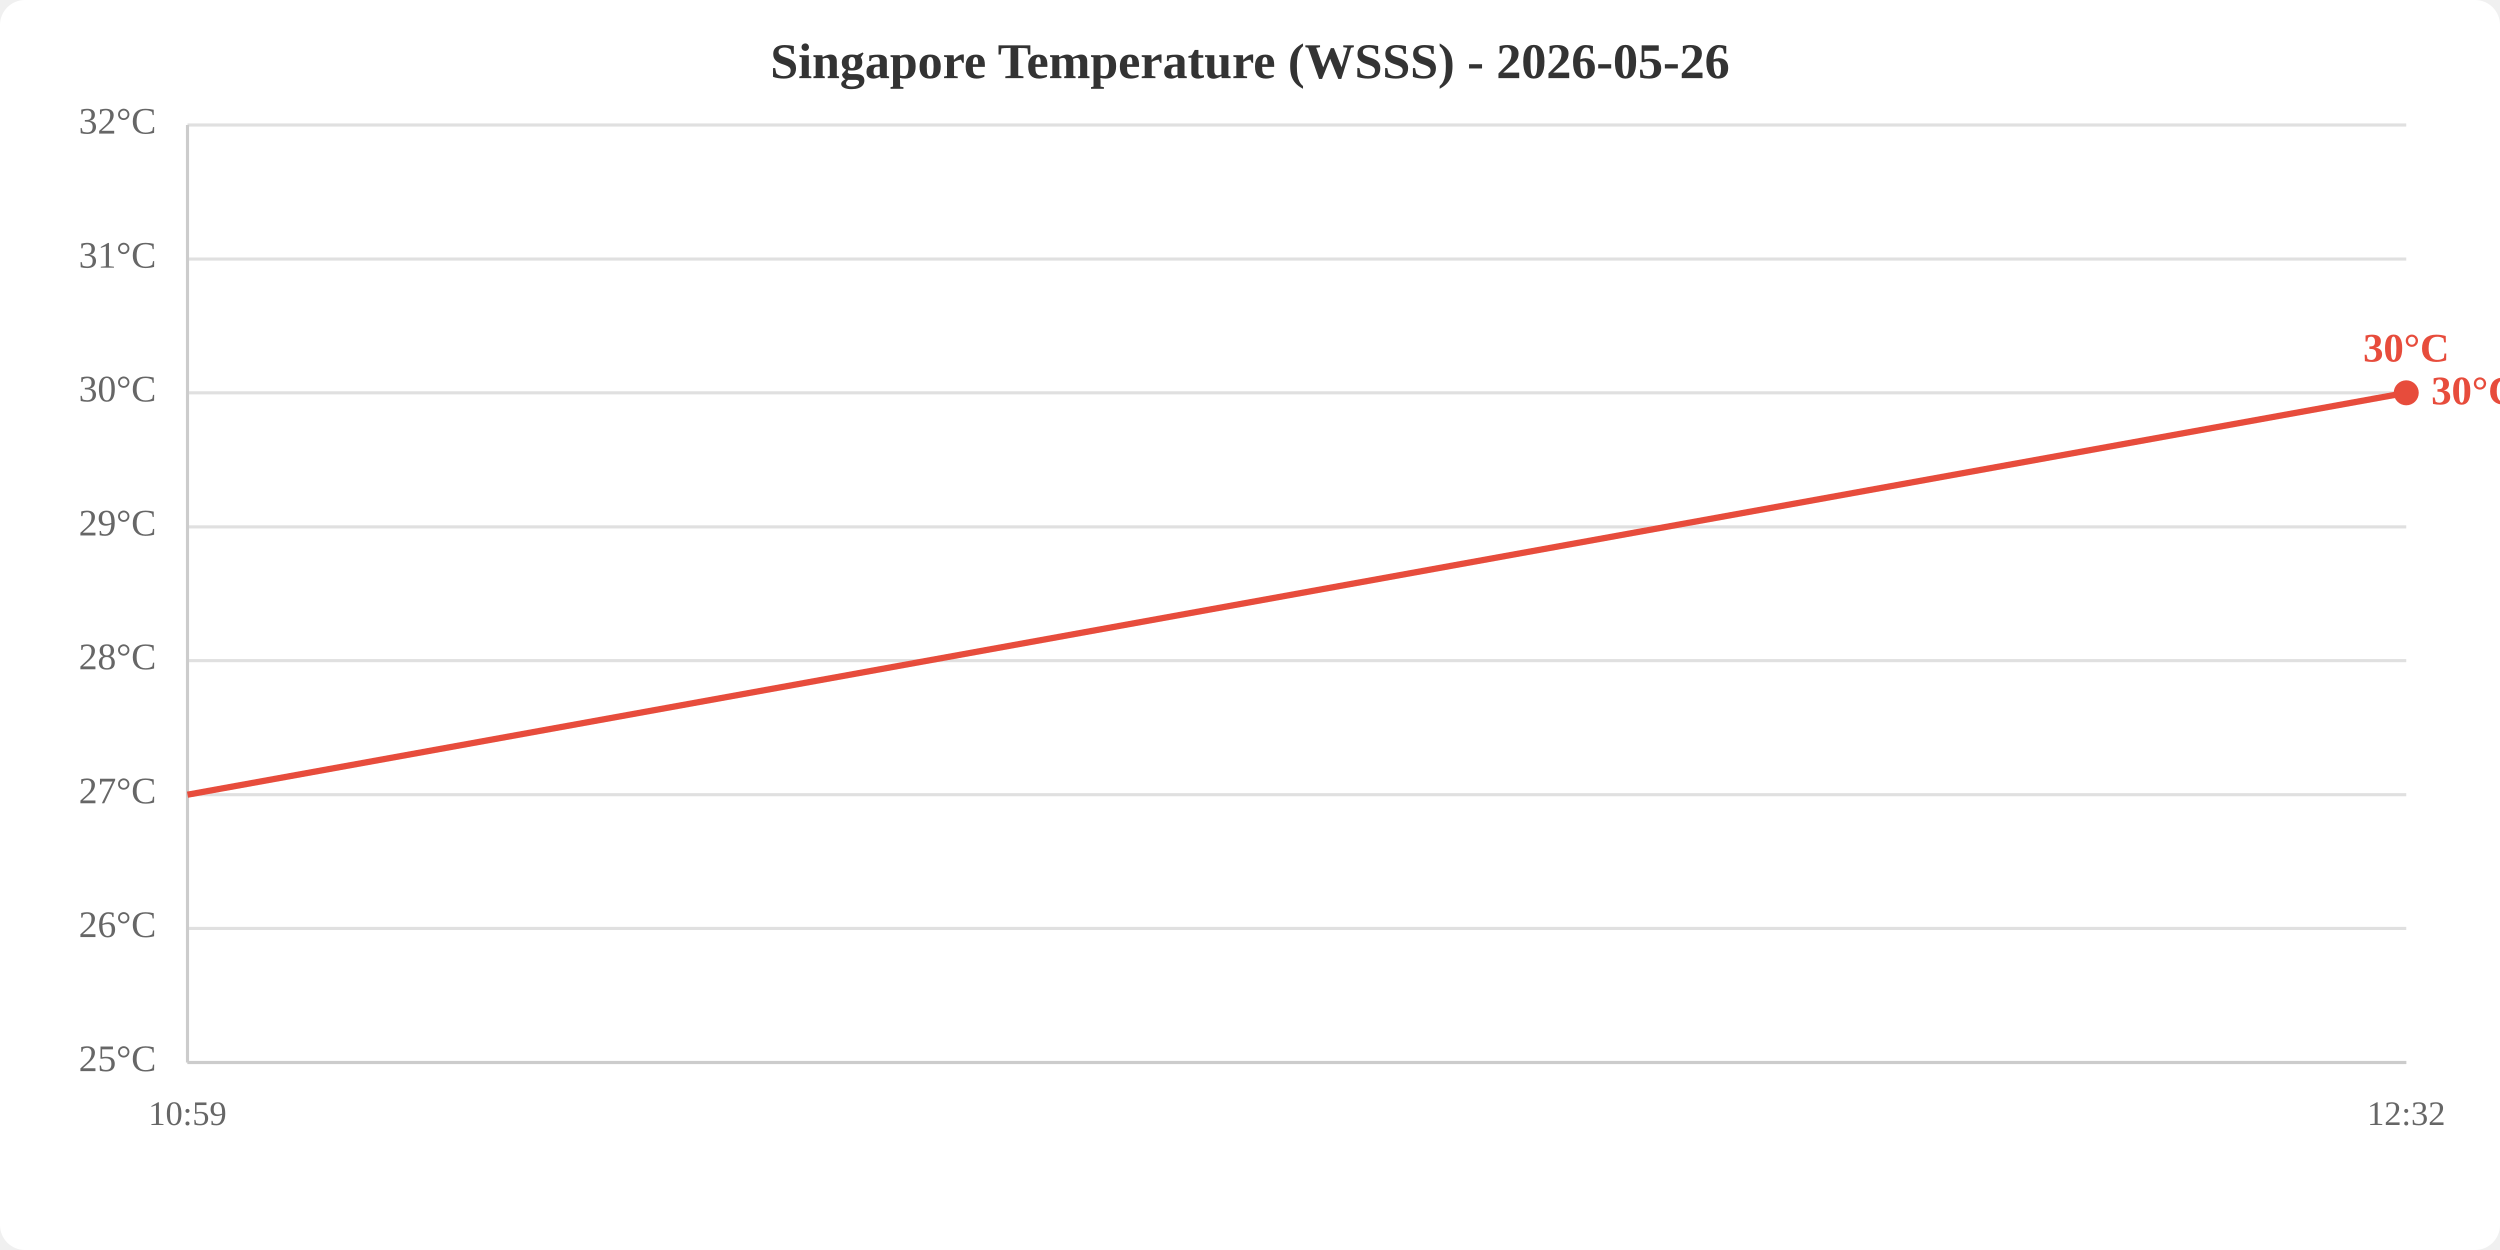
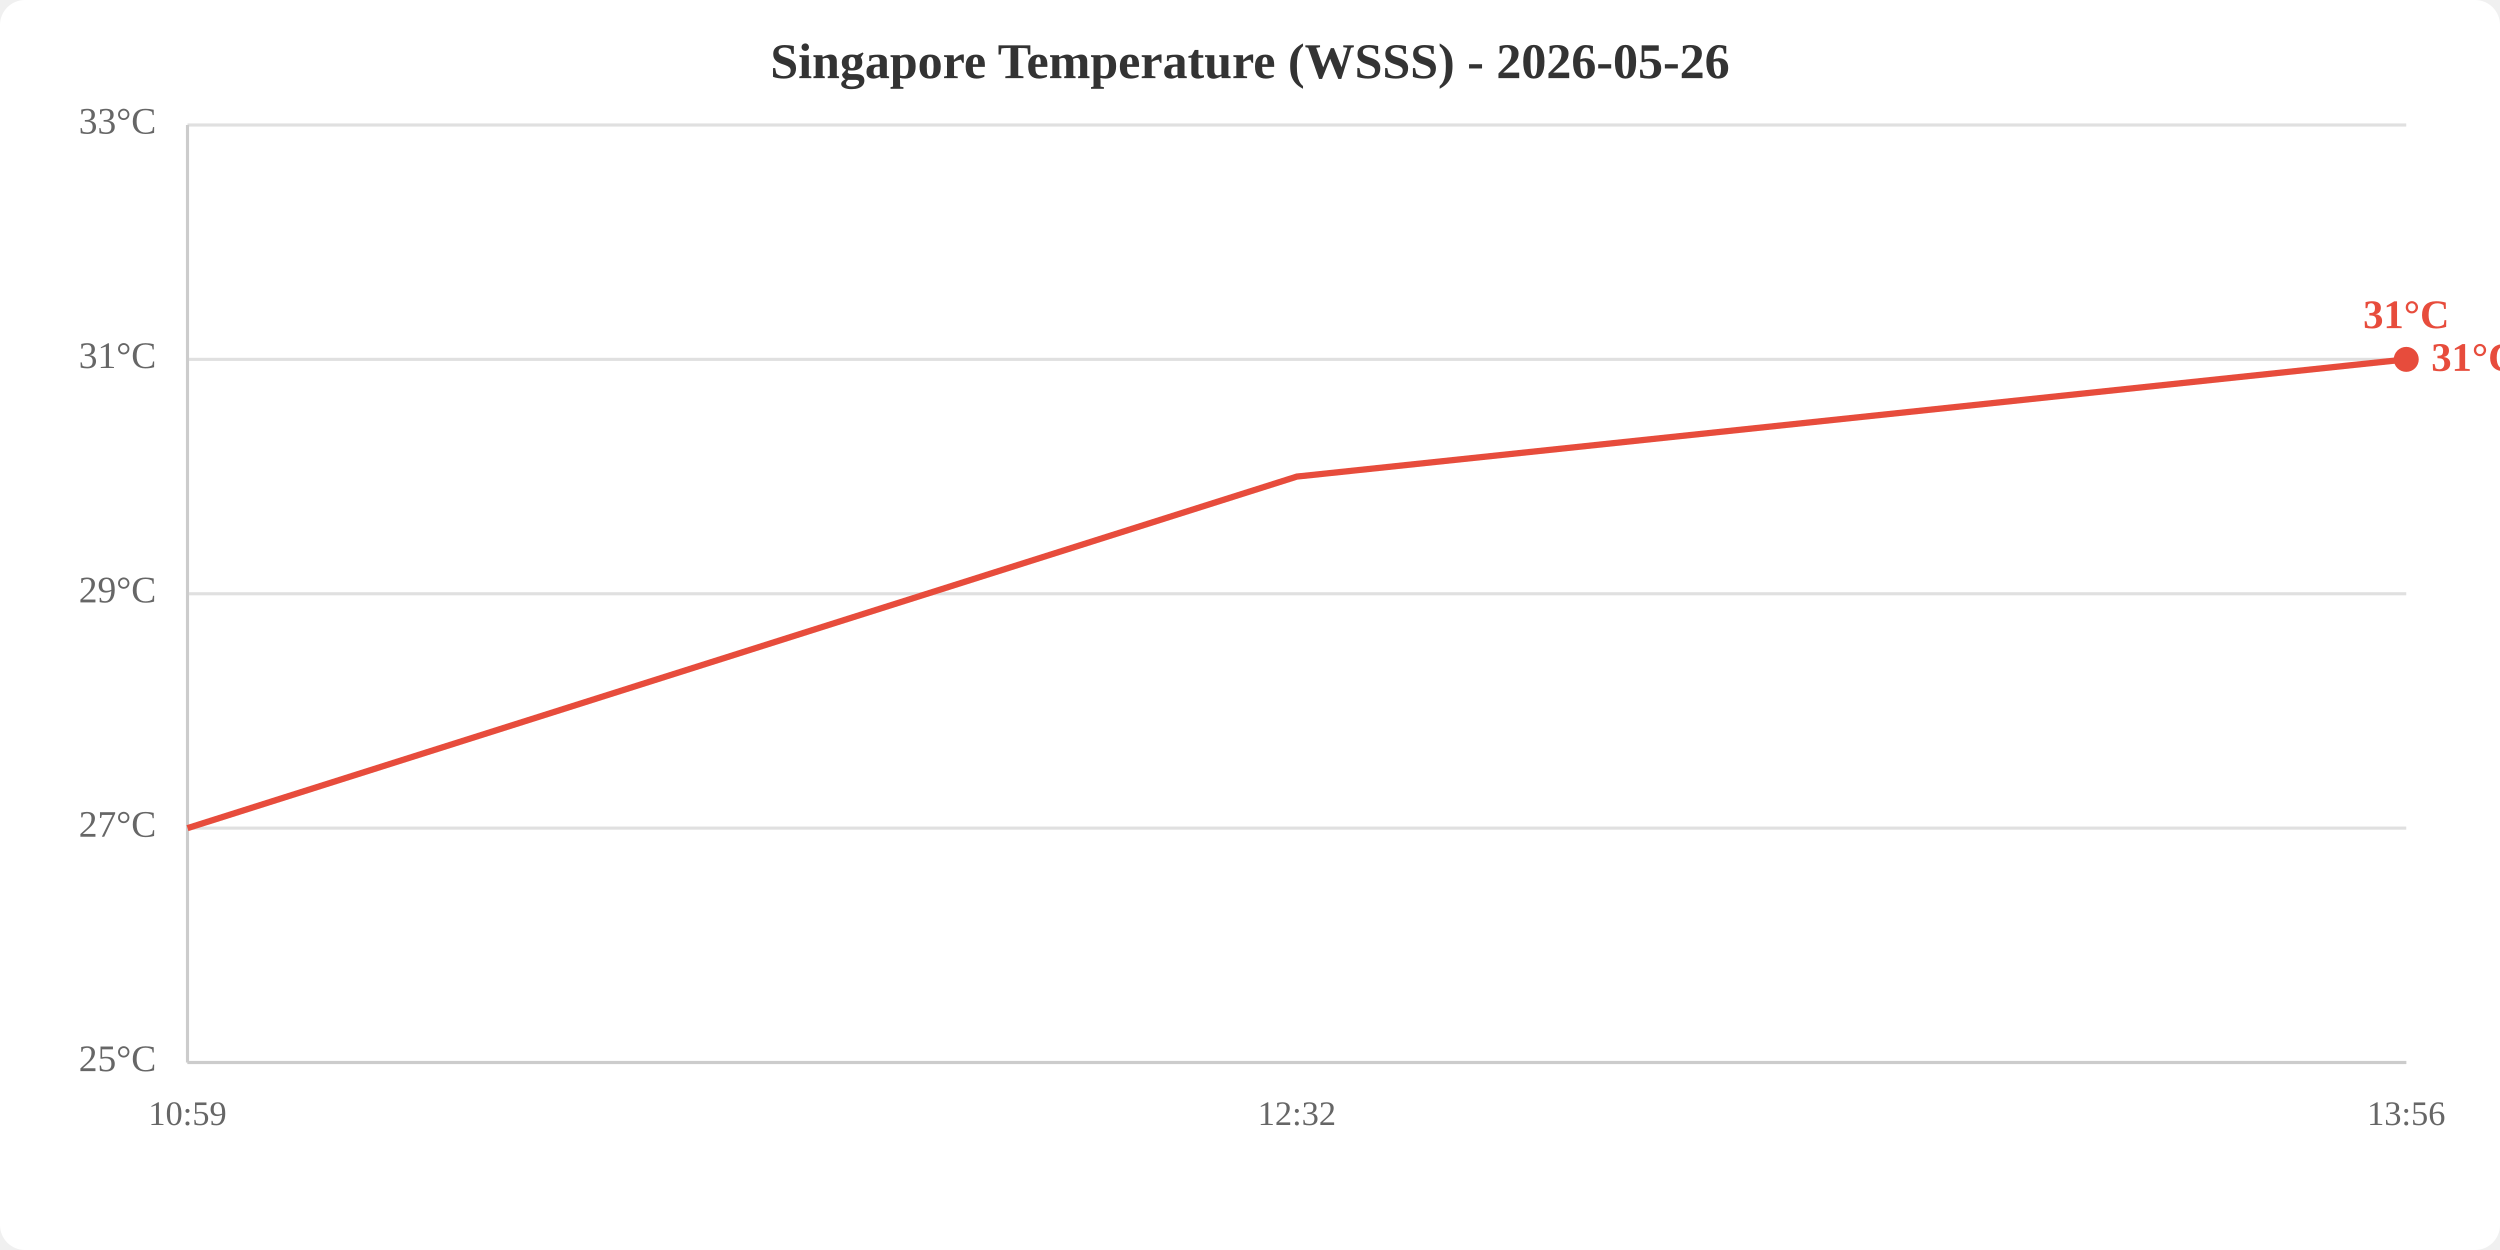
<svg xmlns="http://www.w3.org/2000/svg" viewBox="0 0 800 400" width="800" height="400">
  <rect width="800" height="400" fill="white" rx="8" />
  <text x="400.0" y="25" text-anchor="middle" font-size="16" font-weight="bold" fill="#333">Singapore Temperature (WSSS) - 2026-05-26</text>
  <line x1="60" y1="340.0" x2="770" y2="340.0" stroke="#e0e0e0" stroke-width="1" />
-   <line x1="60" y1="297.1" x2="770" y2="297.1" stroke="#e0e0e0" stroke-width="1" />
-   <line x1="60" y1="254.3" x2="770" y2="254.3" stroke="#e0e0e0" stroke-width="1" />
-   <line x1="60" y1="211.4" x2="770" y2="211.4" stroke="#e0e0e0" stroke-width="1" />
-   <line x1="60" y1="168.6" x2="770" y2="168.6" stroke="#e0e0e0" stroke-width="1" />
-   <line x1="60" y1="125.7" x2="770" y2="125.7" stroke="#e0e0e0" stroke-width="1" />
-   <line x1="60" y1="82.9" x2="770" y2="82.9" stroke="#e0e0e0" stroke-width="1" />
+   <line x1="60" y1="265.0" x2="770" y2="265.0" stroke="#e0e0e0" stroke-width="1" />
+   <line x1="60" y1="190.0" x2="770" y2="190.0" stroke="#e0e0e0" stroke-width="1" />
+   <line x1="60" y1="115.0" x2="770" y2="115.0" stroke="#e0e0e0" stroke-width="1" />
  <line x1="60" y1="40.0" x2="770" y2="40.0" stroke="#e0e0e0" stroke-width="1" />
  <text x="50" y="340.0" text-anchor="end" dominant-baseline="middle" fill="#666" font-size="12">25°C</text>
-   <text x="50" y="297.1" text-anchor="end" dominant-baseline="middle" fill="#666" font-size="12">26°C</text>
-   <text x="50" y="254.3" text-anchor="end" dominant-baseline="middle" fill="#666" font-size="12">27°C</text>
-   <text x="50" y="211.4" text-anchor="end" dominant-baseline="middle" fill="#666" font-size="12">28°C</text>
-   <text x="50" y="168.6" text-anchor="end" dominant-baseline="middle" fill="#666" font-size="12">29°C</text>
-   <text x="50" y="125.7" text-anchor="end" dominant-baseline="middle" fill="#666" font-size="12">30°C</text>
-   <text x="50" y="82.9" text-anchor="end" dominant-baseline="middle" fill="#666" font-size="12">31°C</text>
-   <text x="50" y="40.0" text-anchor="end" dominant-baseline="middle" fill="#666" font-size="12">32°C</text>
+   <text x="50" y="265.0" text-anchor="end" dominant-baseline="middle" fill="#666" font-size="12">27°C</text>
+   <text x="50" y="190.0" text-anchor="end" dominant-baseline="middle" fill="#666" font-size="12">29°C</text>
+   <text x="50" y="115.0" text-anchor="end" dominant-baseline="middle" fill="#666" font-size="12">31°C</text>
+   <text x="50" y="40.0" text-anchor="end" dominant-baseline="middle" fill="#666" font-size="12">33°C</text>
  <text x="60.0" y="360" text-anchor="middle" fill="#666" font-size="11">10:59</text>
-   <text x="770.0" y="360" text-anchor="middle" fill="#666" font-size="11">12:32</text>
+   <text x="415.0" y="360" text-anchor="middle" fill="#666" font-size="11">12:32</text>
+   <text x="770.0" y="360" text-anchor="middle" fill="#666" font-size="11">13:56</text>
  <line x1="60" y1="40" x2="60" y2="340" stroke="#ccc" stroke-width="1" />
  <line x1="60" y1="340" x2="770" y2="340" stroke="#ccc" stroke-width="1" />
-   <polyline points="60.0,254.3 770.0,125.7" fill="none" stroke="#e74c3c" stroke-width="2" />
-   <circle cx="770.0" cy="125.7" r="4" fill="#e74c3c" />
-   <text x="770.0" y="115.7" text-anchor="middle" fill="#e74c3c" font-size="13" font-weight="bold">30°C</text>
-   <text x="778.0" y="125.7" fill="#e74c3c" font-size="13" font-weight="bold" dominant-baseline="middle">30°C</text>
+   <polyline points="60.0,265.0 415.0,152.5 770.0,115.0" fill="none" stroke="#e74c3c" stroke-width="2" />
+   <circle cx="770.0" cy="115.0" r="4" fill="#e74c3c" />
+   <text x="770.0" y="105.0" text-anchor="middle" fill="#e74c3c" font-size="13" font-weight="bold">31°C</text>
+   <text x="778.0" y="115.0" fill="#e74c3c" font-size="13" font-weight="bold" dominant-baseline="middle">31°C</text>
</svg>
